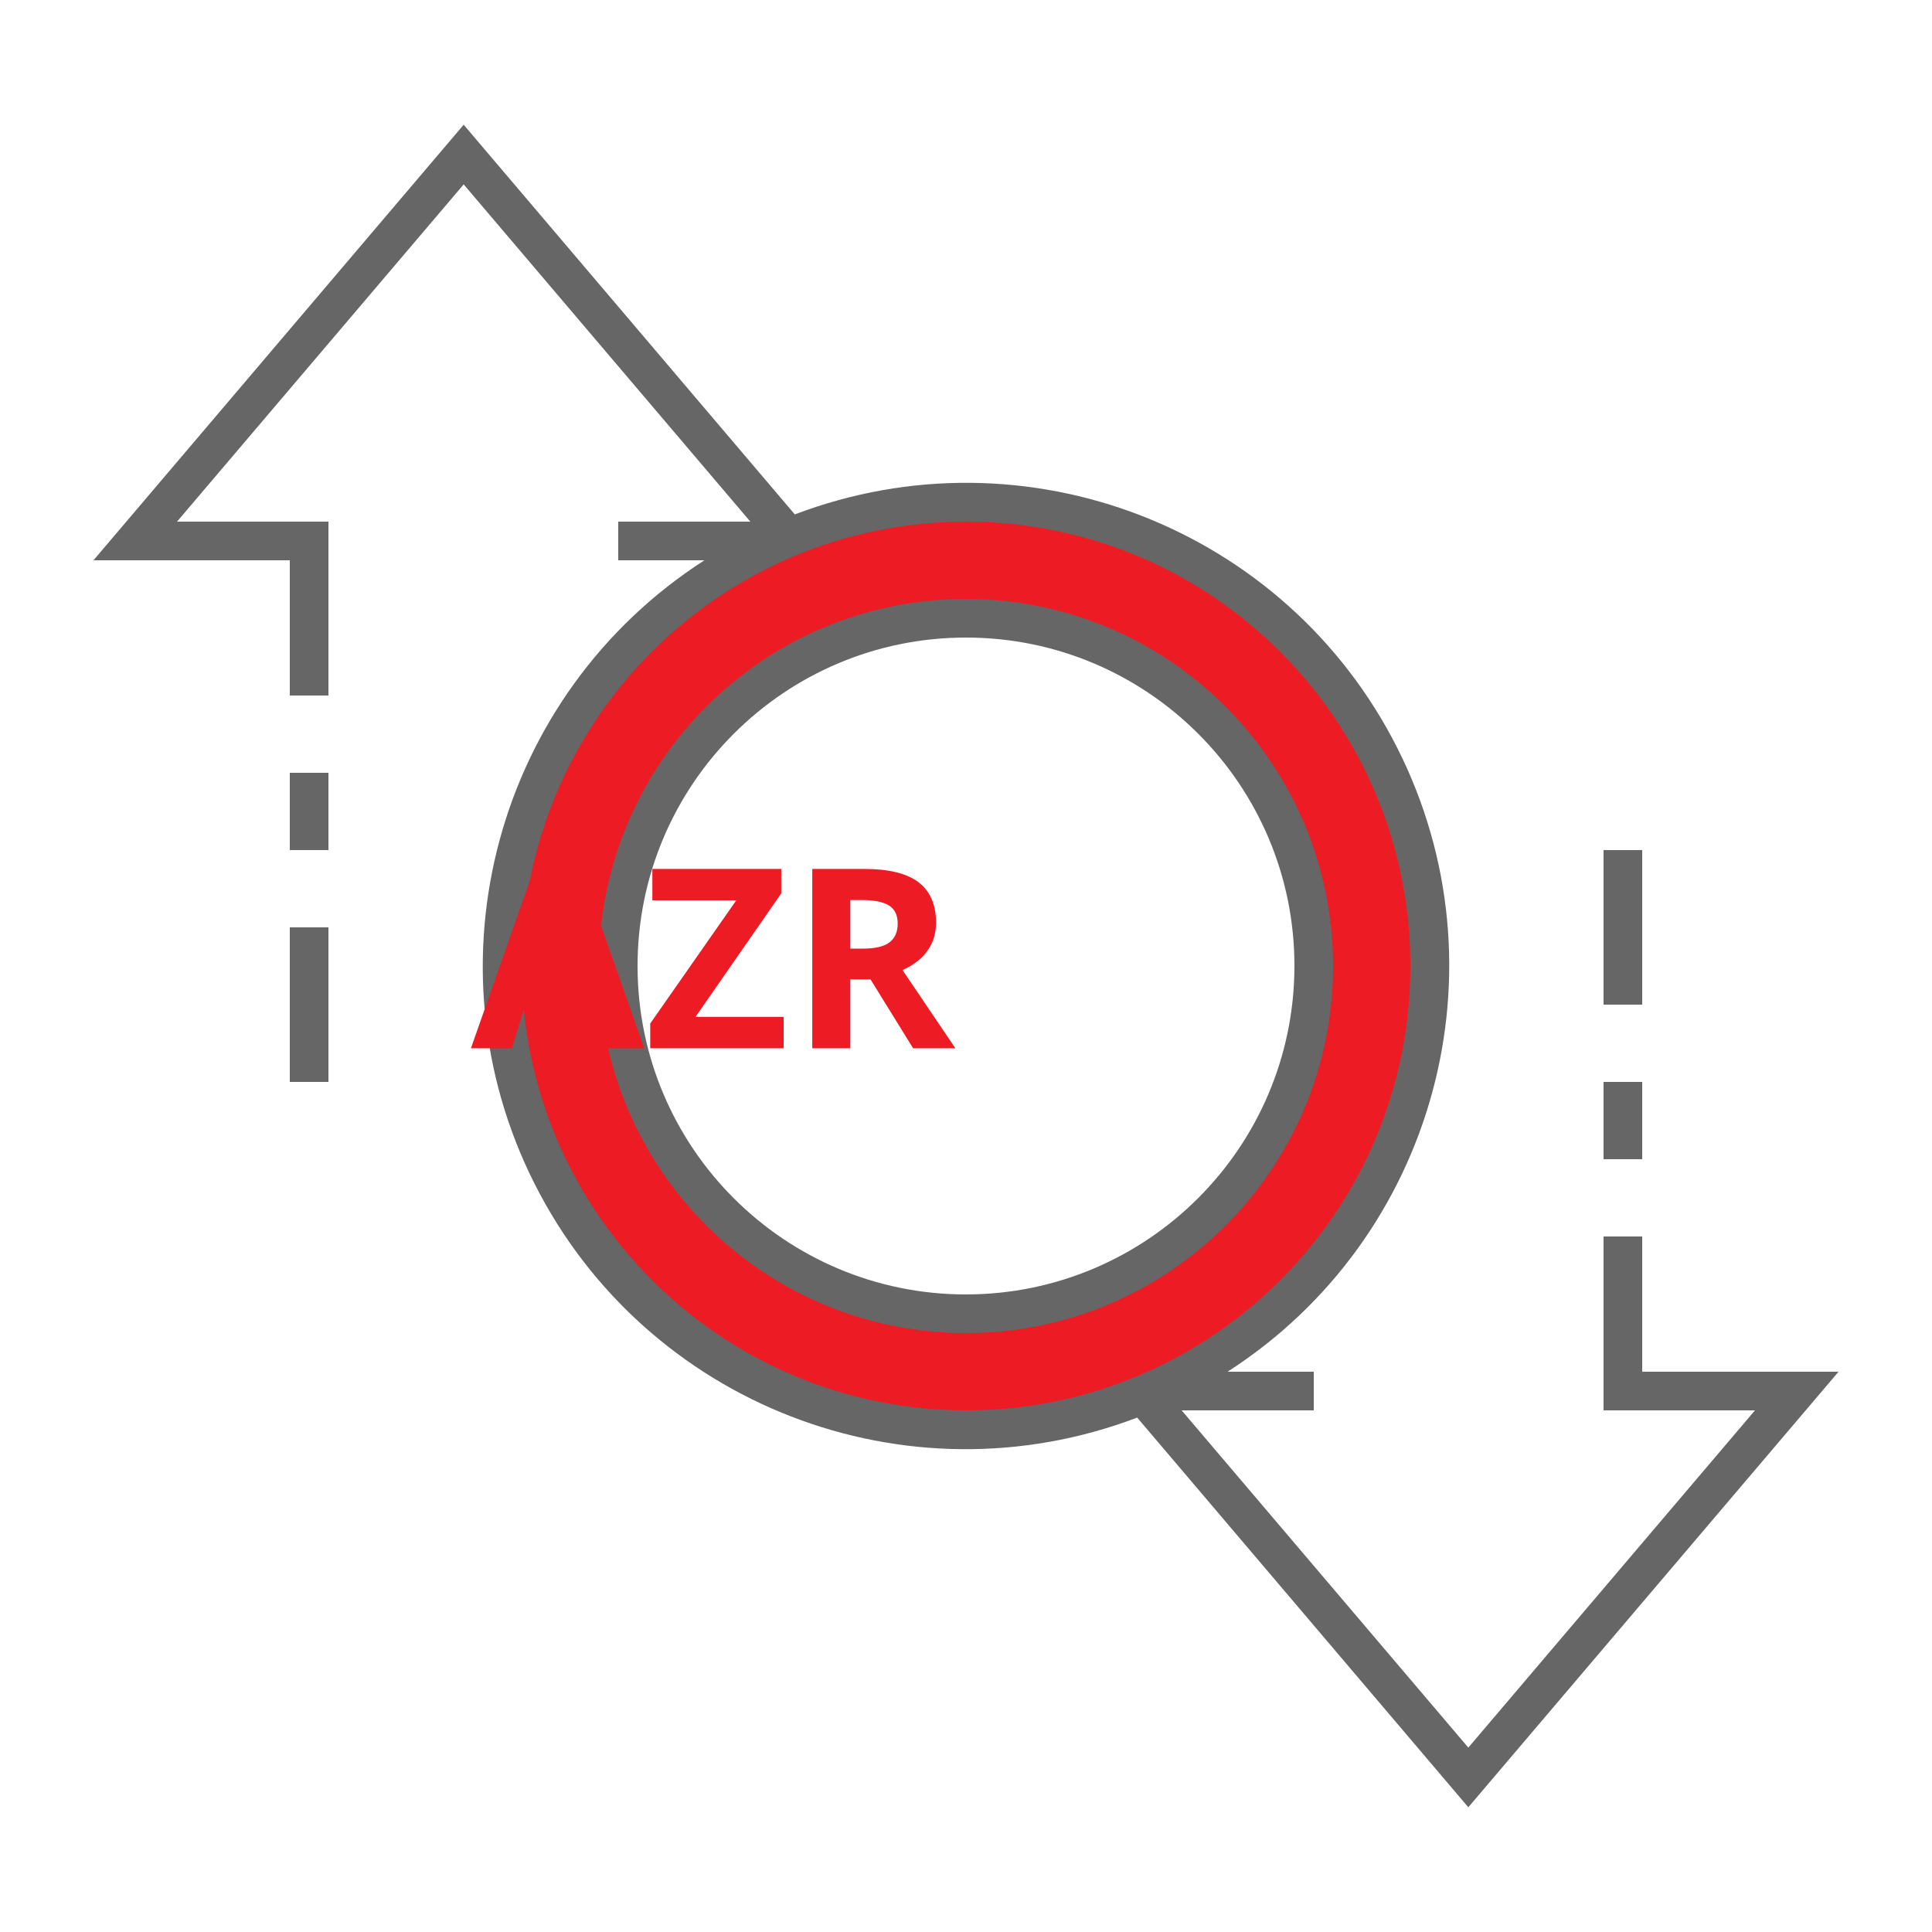
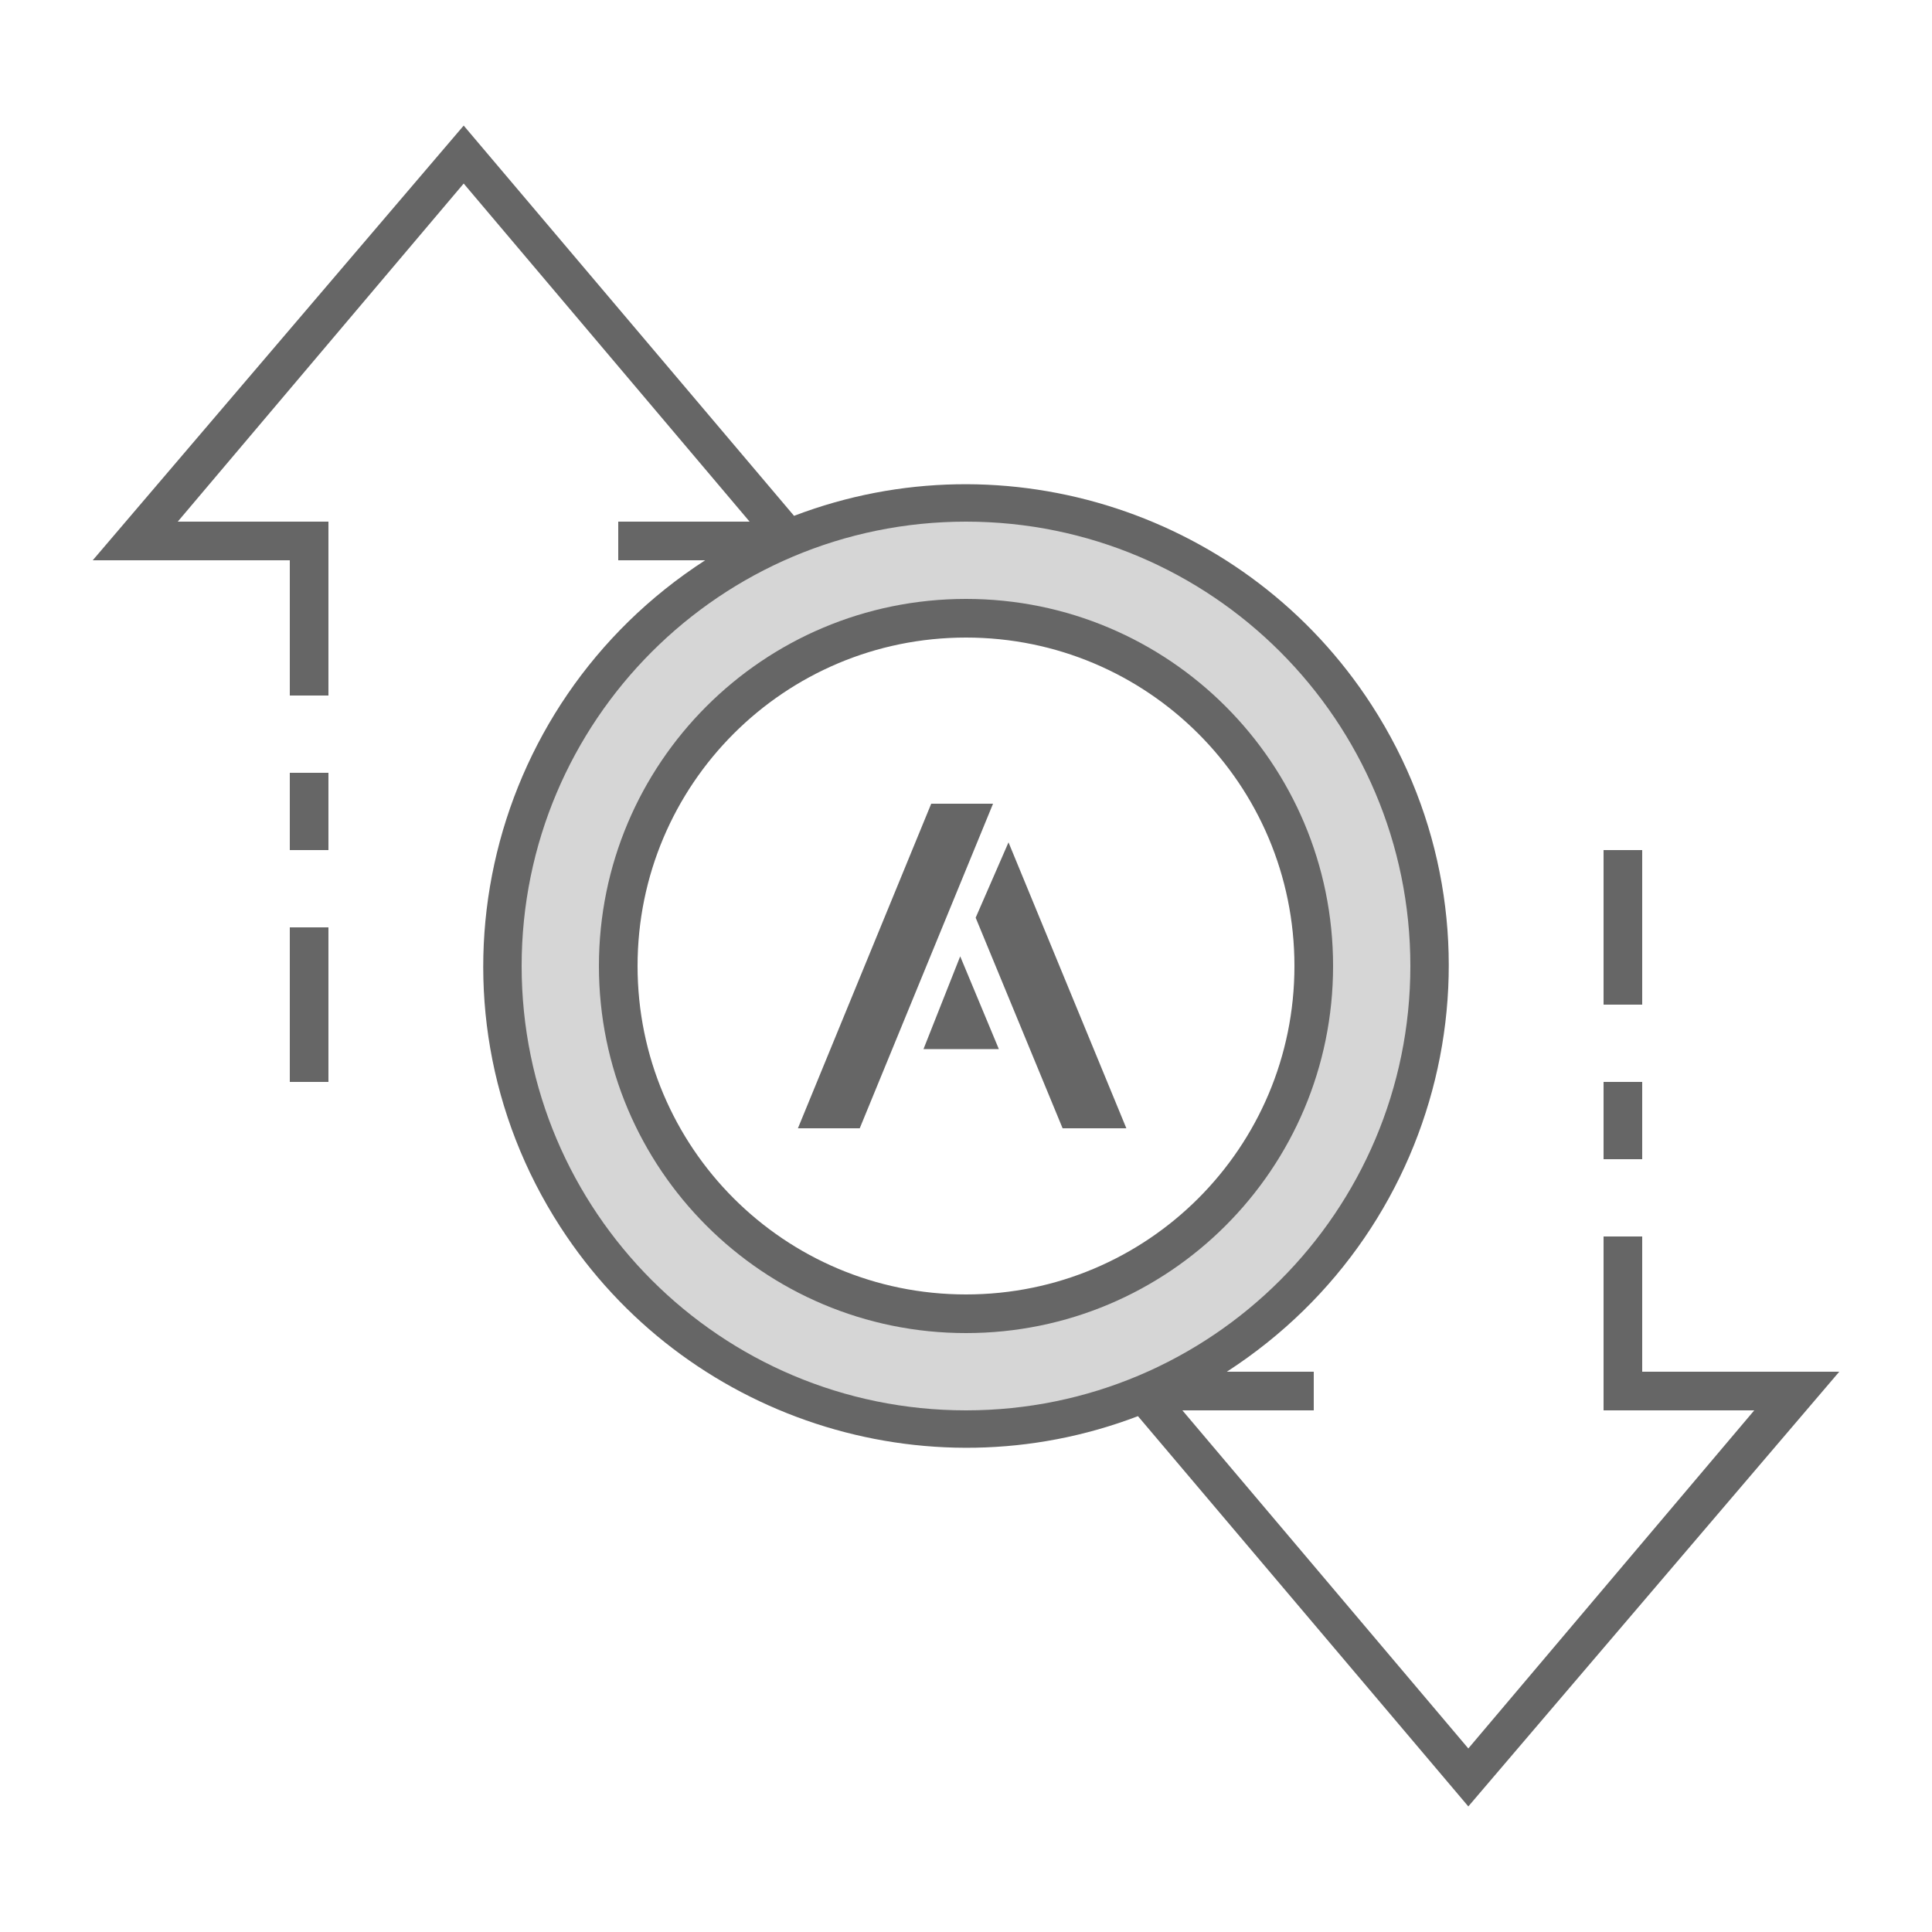
- <svg xmlns="http://www.w3.org/2000/svg" id="ic_empty_transactions" width="100" height="100" viewBox="0 0 100 100" version="1.1">
-   <defs id="defs4">
-     <style type="text/css" id="style2">
-             .cls-1{fill:#d6d6d6}.cls-2{fill:#666}.cls-3{fill:none}
-         </style>
-     <style id="style2-3">.cls-1{fill:#66f;}</style>
-     <style id="style2-2">.cls-1{fill:#66f;}</style>
-   </defs>
-   <g id="Group_9015" data-name="Group 9015">
-     <path id="Path_18970" d="M50 26a24 24 0 1 0 24 24 24 24 0 0 0-24-24zm0 42a18 18 0 1 1 18-18 18 18 0 0 1-18 18z" class="cls-1" data-name="Path 18970" style="fill:#ed1c24;fill-opacity:1" />
-     <g id="Group_9014" data-name="Group 9014">
-       <g id="Group_9013" data-name="Group 9013">
-         <path id="Path_18972" d="M50 31a19 19 0 1 0 19 19 19.021 19.021 0 0 0-19-19zm0 36a17 17 0 1 1 17-17 17.019 17.019 0 0 1-17 17z" class="cls-2" data-name="Path 18972" />
-         <path id="Rectangle_4664" d="M0 0h2v4H0z" class="cls-2" data-name="Rectangle 4664" transform="translate(83 56)" />
-         <path id="Rectangle_4665" d="M0 0h2v8H0z" class="cls-2" data-name="Rectangle 4665" transform="translate(83 44)" />
-         <path id="Rectangle_4666" d="M0 0h2v8H0z" class="cls-2" data-name="Rectangle 4666" transform="translate(15 48)" />
-         <path id="Rectangle_4667" d="M0 0h2v4H0z" class="cls-2" data-name="Rectangle 4667" transform="translate(15 40)" />
-         <path id="Path_18973" d="M95.162 71H85v-7h-2v9h7.838L76 90.456 61.162 73H68v-2h-4.461a24.989 24.989 0 0 0-22.4-44.374L24 6.456 4.838 29H15v7h2v-9H9.162L24 9.544 38.838 27H32v2h4.461a24.989 24.989 0 0 0 22.4 44.374L76 93.544zM27 50a23 23 0 1 1 23 23 23.026 23.026 0 0 1-23-23z" class="cls-2" data-name="Path 18973" />
+ <svg xmlns="http://www.w3.org/2000/svg" version="1.1" id="ic_empty_transactions" x="0px" y="0px" viewBox="0 0 100 100" style="enable-background:new 0 0 100 100;" xml:space="preserve">
+   <style type="text/css">
+ 	.st0{fill:#D6D6D6;}
+ 	.st1{fill:#666666;}
+ 	.st2{fill:none;}
+ </style>
+   <g id="Group_9015">
+     <path id="Path_18970" class="st0" d="M50,26c-13.3,0-24,10.7-24,24s10.7,24,24,24s24-10.7,24-24S63.3,26,50,26z M50,68   c-9.9,0-18-8.1-18-18s8.1-18,18-18s18,8.1,18,18S59.9,68,50,68z" />
+     <g id="Group_9014">
+       <g id="Group_9013">
+         <path id="Path_18972" class="st1" d="M50,31c-10.5,0-19,8.5-19,19s8.5,19,19,19s19-8.5,19-19C69,39.5,60.5,31,50,31z M50,67     c-9.4,0-17-7.6-17-17s7.6-17,17-17s17,7.6,17,17C67,59.4,59.4,67,50,67z" />
+         <path id="Rectangle_4664" class="st1" d="M83,56h2v4h-2V56z" />
+         <path id="Rectangle_4665" class="st1" d="M83,44h2v8h-2V44z" />
+         <path id="Rectangle_4666" class="st1" d="M15,48h2v8h-2V48z" />
+         <path id="Rectangle_4667" class="st1" d="M15,40h2v4h-2V40z" />
+         <path id="Path_18973" class="st1" d="M95.2,71H85v-7h-2v9h7.8L76,90.5L61.2,73H68v-2h-4.5c11.6-7.5,15-22.9,7.5-34.5     c-6.4-9.9-18.9-14-29.9-9.8L24,6.5L4.8,29H15v7h2v-9H9.2L24,9.5L38.8,27H32v2h4.5c-11.6,7.5-15,22.9-7.5,34.5     c6.4,9.9,18.9,14,29.9,9.8L76,93.5L95.2,71z M27,50c0-12.7,10.3-23,23-23s23,10.3,23,23S62.7,73,50,73C37.3,73,27,62.7,27,50z" />
      </g>
    </g>
-     <text xml:space="preserve" style="font-style:normal;font-variant:normal;font-weight:bold;font-stretch:normal;font-size:20px;line-height:1.25;font-family:sans-serif;-inkscape-font-specification:'sans-serif Bold';text-align:center;text-anchor:middle;opacity:1;fill:#ed1c24;fill-opacity:1;stroke:#ed1c24;stroke-width:0;stroke-miterlimit:4;stroke-dasharray:none;stroke-opacity:1" x="49.916" y="54.257" id="text840">
-       <tspan id="tspan838" x="49.916" y="54.257" style="font-size:13px">AZR</tspan>
-     </text>
+   </g>
+   <path id="Rectangle_4668" class="st2" d="M0,0h100v100H0V0z" />
+   <g>
+     <polygon class="st1" points="51.4,41.6 48.2,41.6 41.3,58.4 44.5,58.4  " />
+     <polygon class="st1" points="51.7,54.3 49.7,49.5 47.8,54.3  " />
+     <polygon class="st1" points="52.2,43.6 50.5,47.5 55,58.4 58.3,58.4  " />
  </g>
</svg>
